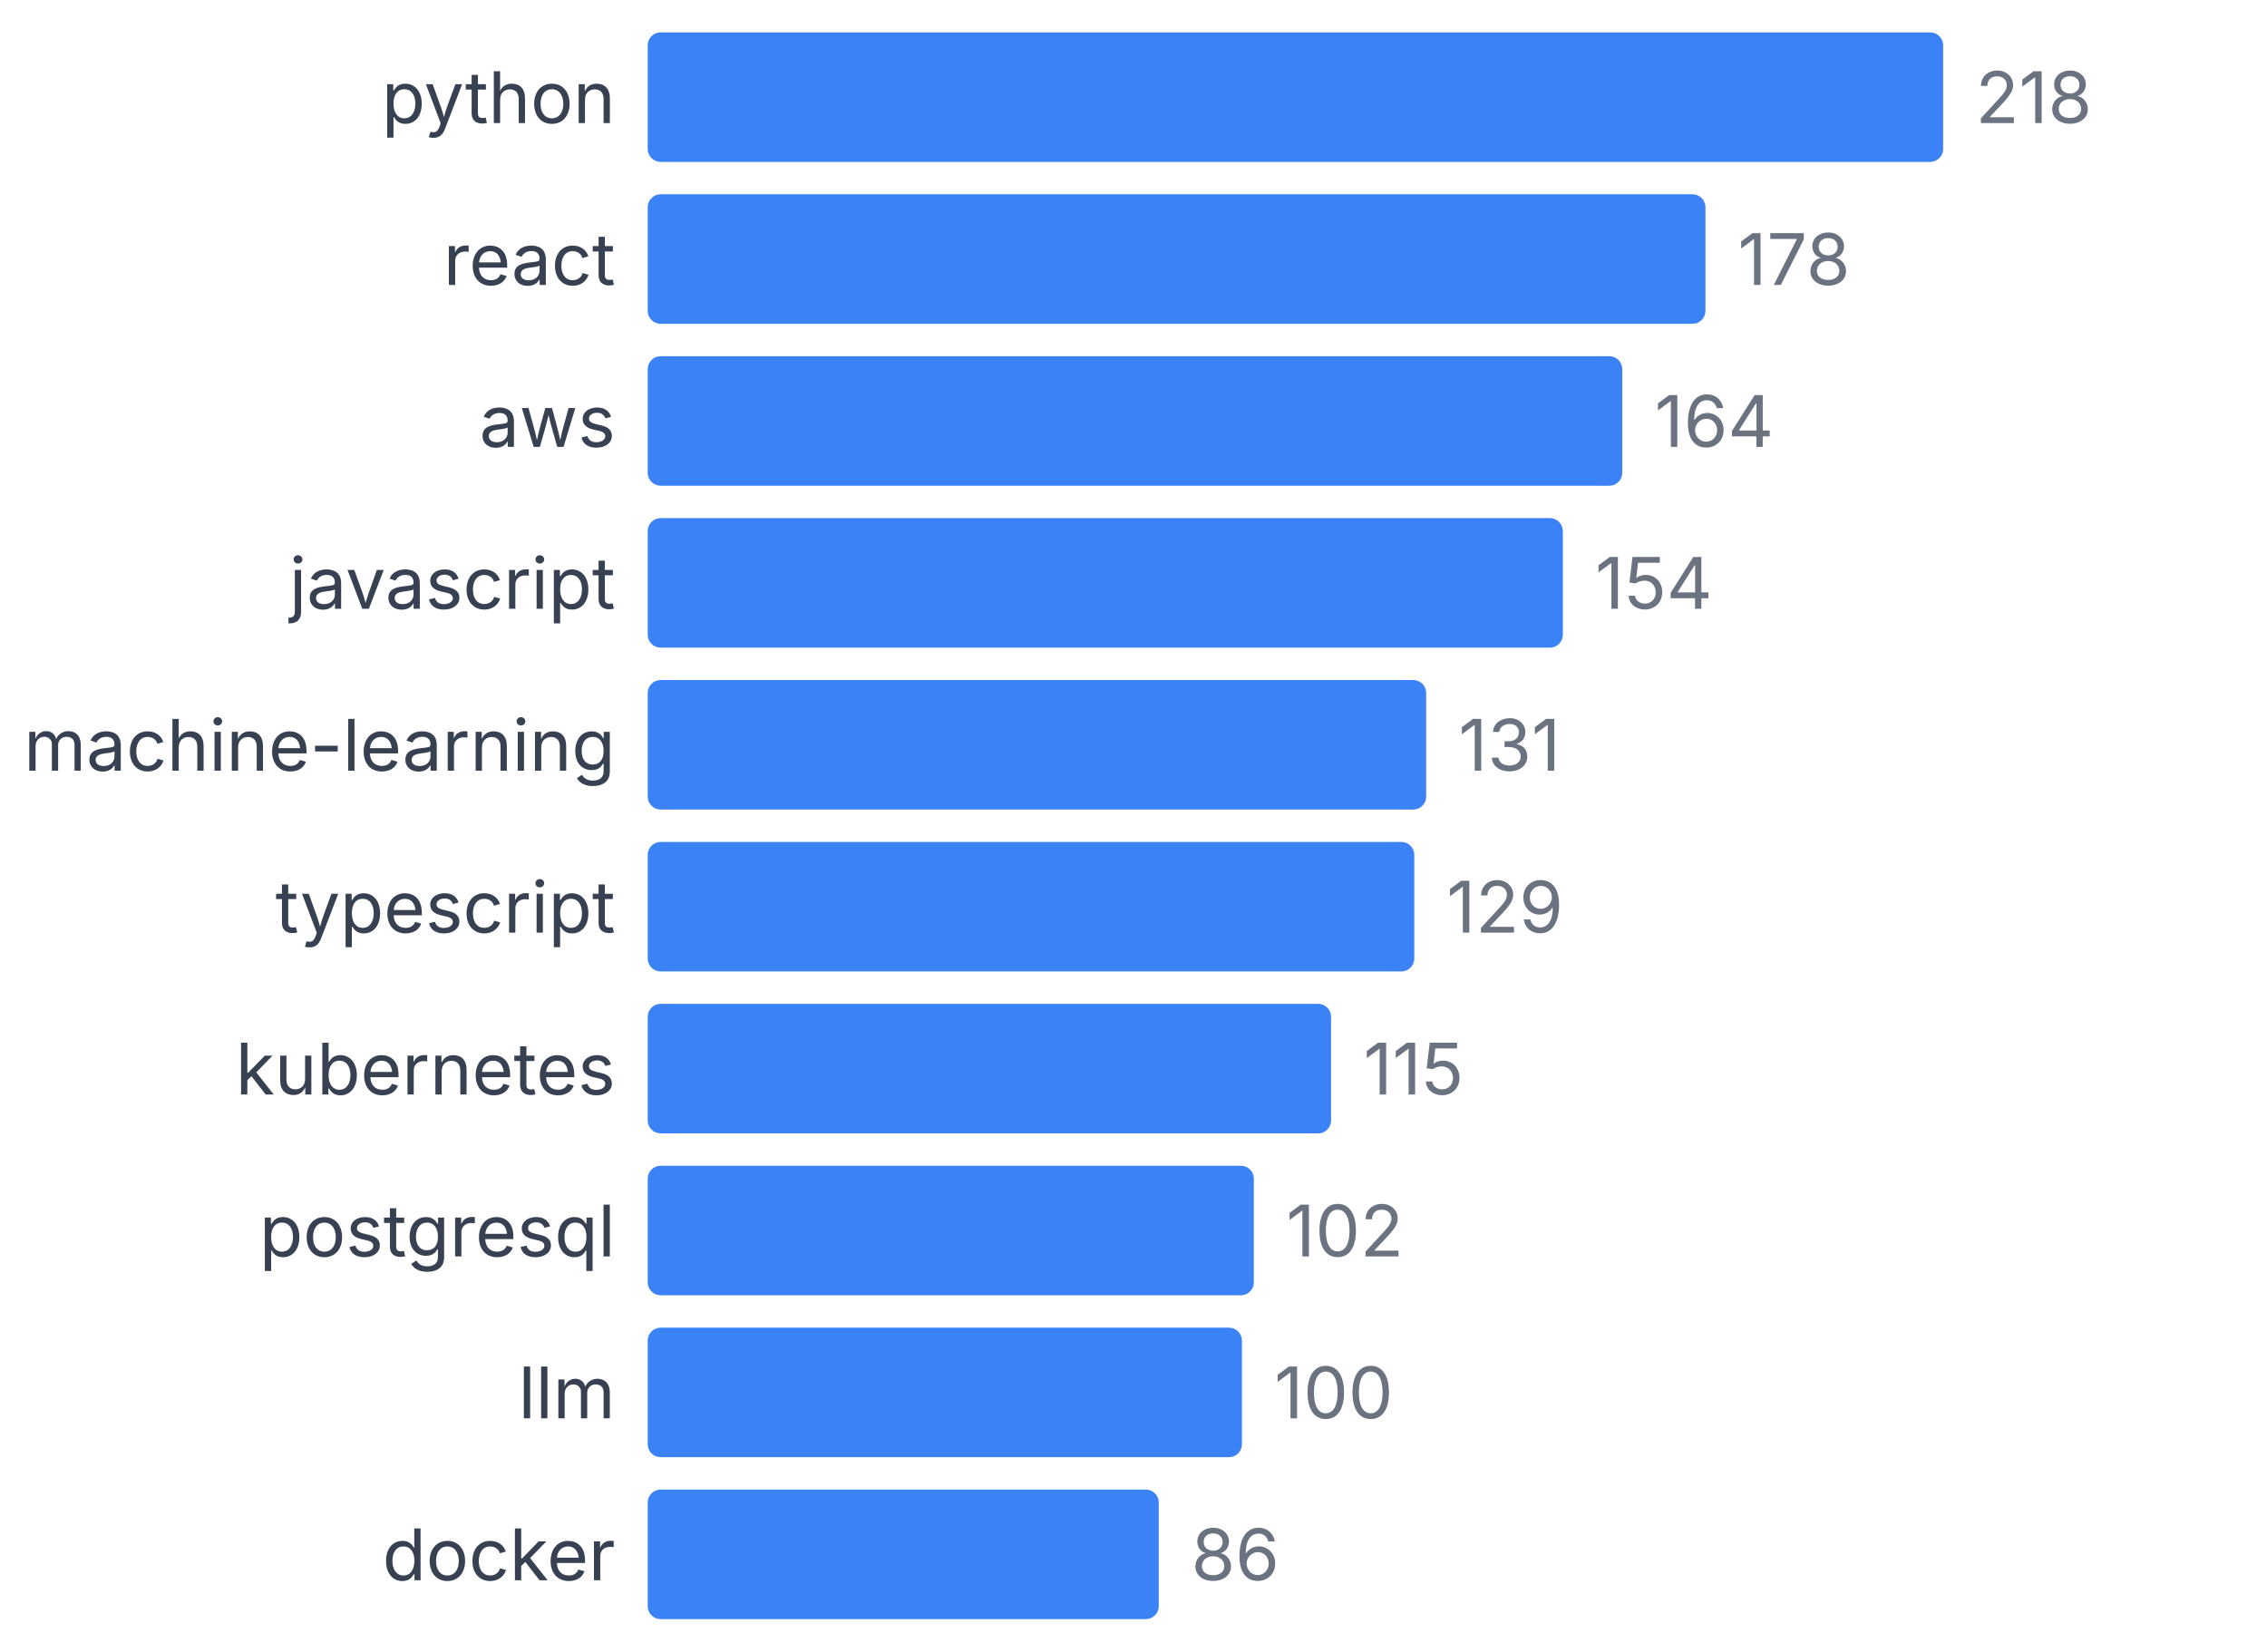
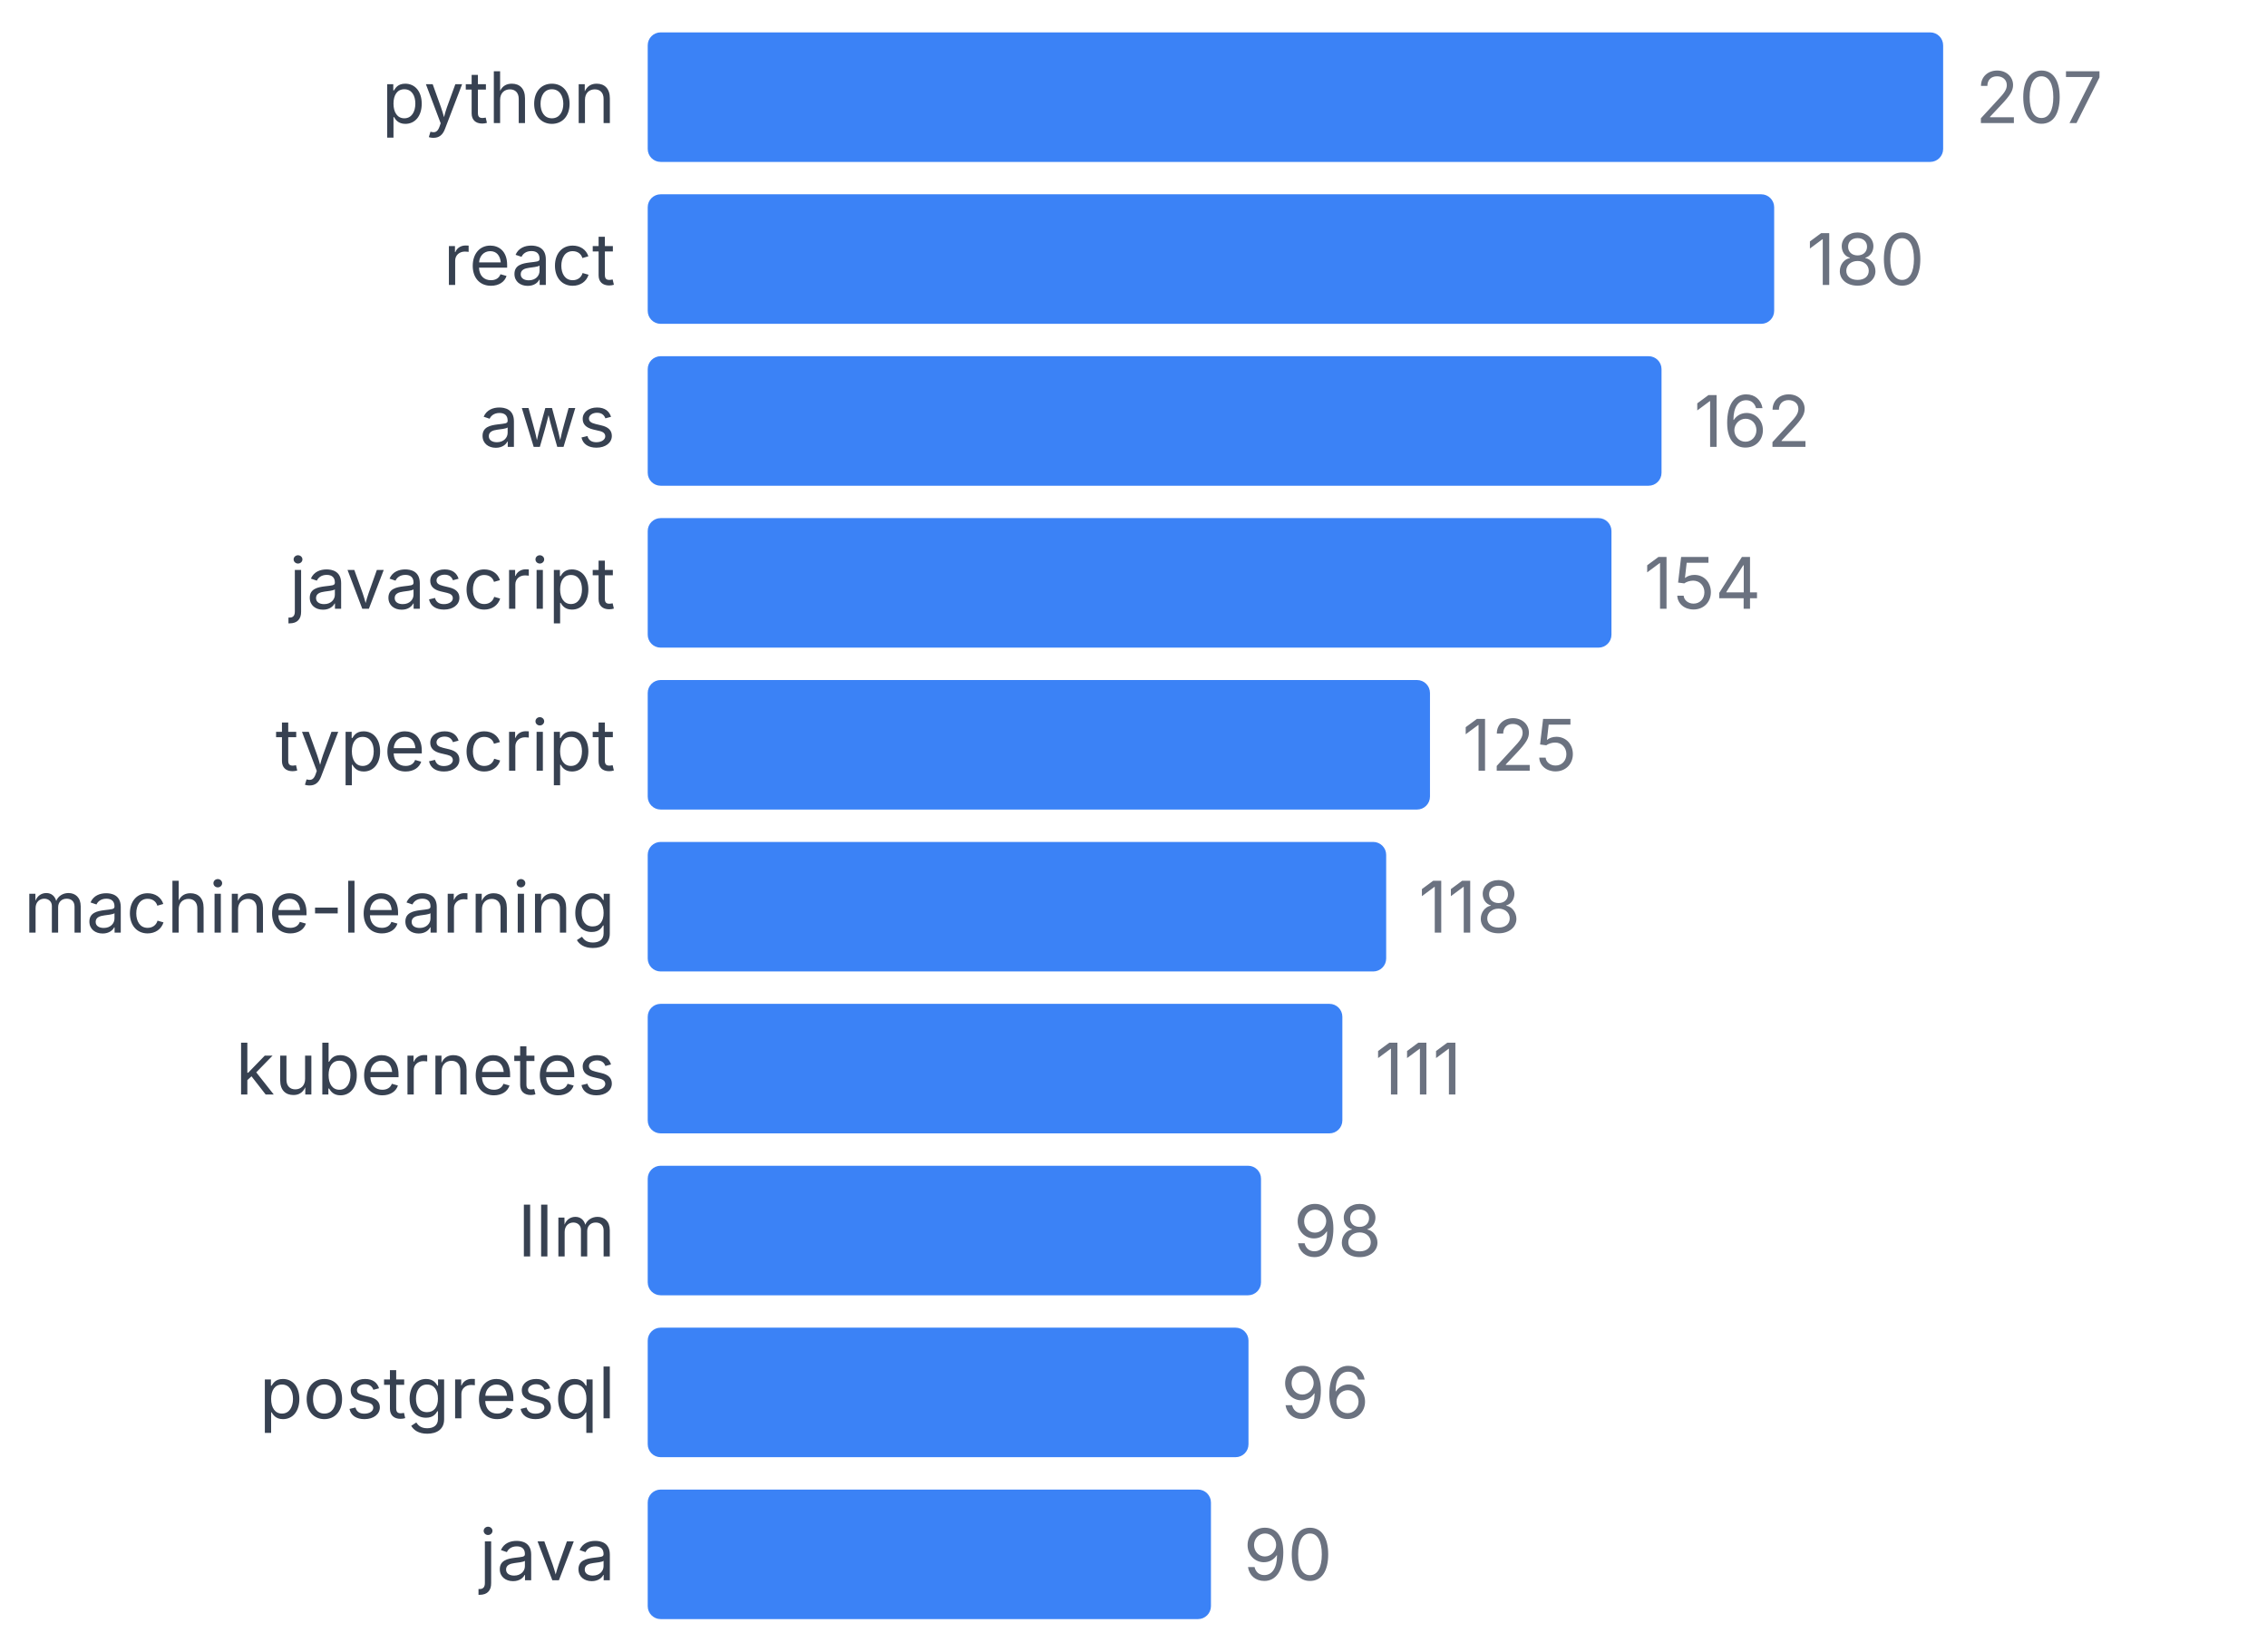
<svg xmlns="http://www.w3.org/2000/svg" width="350" height="255" viewBox="0 0 350 255">
  <style>
    text { font-family: system-ui, -apple-system, sans-serif; }
  </style>
  <text x="95" y="19" text-anchor="end" font-size="11" fill="#374151">python</text>
  <rect x="100" y="5" width="200" height="20" fill="#3b82f6" rx="2" />
-   <text x="305" y="19" font-size="11" fill="#6b7280">218</text>
+   <text x="305" y="19" font-size="11" fill="#6b7280">207</text>
  <text x="95" y="44" text-anchor="end" font-size="11" fill="#374151">react</text>
-   <rect x="100" y="30" width="163.303" height="20" fill="#3b82f6" rx="2" />
-   <text x="268.303" y="44" font-size="11" fill="#6b7280">178</text>
+   <rect x="100" y="30" width="173.913" height="20" fill="#3b82f6" rx="2" />
+   <text x="278.913" y="44" font-size="11" fill="#6b7280">180</text>
  <text x="95" y="69" text-anchor="end" font-size="11" fill="#374151">aws</text>
-   <rect x="100" y="55" width="150.459" height="20" fill="#3b82f6" rx="2" />
-   <text x="255.459" y="69" font-size="11" fill="#6b7280">164</text>
+   <rect x="100" y="55" width="156.522" height="20" fill="#3b82f6" rx="2" />
+   <text x="261.522" y="69" font-size="11" fill="#6b7280">162</text>
  <text x="95" y="94" text-anchor="end" font-size="11" fill="#374151">javascript</text>
-   <rect x="100" y="80" width="141.284" height="20" fill="#3b82f6" rx="2" />
-   <text x="246.284" y="94" font-size="11" fill="#6b7280">154</text>
-   <text x="95" y="119" text-anchor="end" font-size="11" fill="#374151">machine-learning</text>
-   <rect x="100" y="105" width="120.183" height="20" fill="#3b82f6" rx="2" />
-   <text x="225.183" y="119" font-size="11" fill="#6b7280">131</text>
-   <text x="95" y="144" text-anchor="end" font-size="11" fill="#374151">typescript</text>
-   <rect x="100" y="130" width="118.349" height="20" fill="#3b82f6" rx="2" />
-   <text x="223.349" y="144" font-size="11" fill="#6b7280">129</text>
+   <rect x="100" y="80" width="148.792" height="20" fill="#3b82f6" rx="2" />
+   <text x="253.792" y="94" font-size="11" fill="#6b7280">154</text>
+   <text x="95" y="119" text-anchor="end" font-size="11" fill="#374151">typescript</text>
+   <rect x="100" y="105" width="120.773" height="20" fill="#3b82f6" rx="2" />
+   <text x="225.773" y="119" font-size="11" fill="#6b7280">125</text>
+   <text x="95" y="144" text-anchor="end" font-size="11" fill="#374151">machine-learning</text>
+   <rect x="100" y="130" width="114.01" height="20" fill="#3b82f6" rx="2" />
+   <text x="219.01" y="144" font-size="11" fill="#6b7280">118</text>
  <text x="95" y="169" text-anchor="end" font-size="11" fill="#374151">kubernetes</text>
-   <rect x="100" y="155" width="105.505" height="20" fill="#3b82f6" rx="2" />
-   <text x="210.505" y="169" font-size="11" fill="#6b7280">115</text>
-   <text x="95" y="194" text-anchor="end" font-size="11" fill="#374151">postgresql</text>
-   <rect x="100" y="180" width="93.578" height="20" fill="#3b82f6" rx="2" />
-   <text x="198.578" y="194" font-size="11" fill="#6b7280">102</text>
-   <text x="95" y="219" text-anchor="end" font-size="11" fill="#374151">llm</text>
-   <rect x="100" y="205" width="91.743" height="20" fill="#3b82f6" rx="2" />
-   <text x="196.743" y="219" font-size="11" fill="#6b7280">100</text>
-   <text x="95" y="244" text-anchor="end" font-size="11" fill="#374151">docker</text>
-   <rect x="100" y="230" width="78.899" height="20" fill="#3b82f6" rx="2" />
-   <text x="183.899" y="244" font-size="11" fill="#6b7280">86</text>
+   <rect x="100" y="155" width="107.246" height="20" fill="#3b82f6" rx="2" />
+   <text x="212.246" y="169" font-size="11" fill="#6b7280">111</text>
+   <text x="95" y="194" text-anchor="end" font-size="11" fill="#374151">llm</text>
+   <rect x="100" y="180" width="94.686" height="20" fill="#3b82f6" rx="2" />
+   <text x="199.686" y="194" font-size="11" fill="#6b7280">98</text>
+   <text x="95" y="219" text-anchor="end" font-size="11" fill="#374151">postgresql</text>
+   <rect x="100" y="205" width="92.754" height="20" fill="#3b82f6" rx="2" />
+   <text x="197.754" y="219" font-size="11" fill="#6b7280">96</text>
+   <text x="95" y="244" text-anchor="end" font-size="11" fill="#374151">java</text>
+   <rect x="100" y="230" width="86.957" height="20" fill="#3b82f6" rx="2" />
+   <text x="191.957" y="244" font-size="11" fill="#6b7280">90</text>
</svg>
